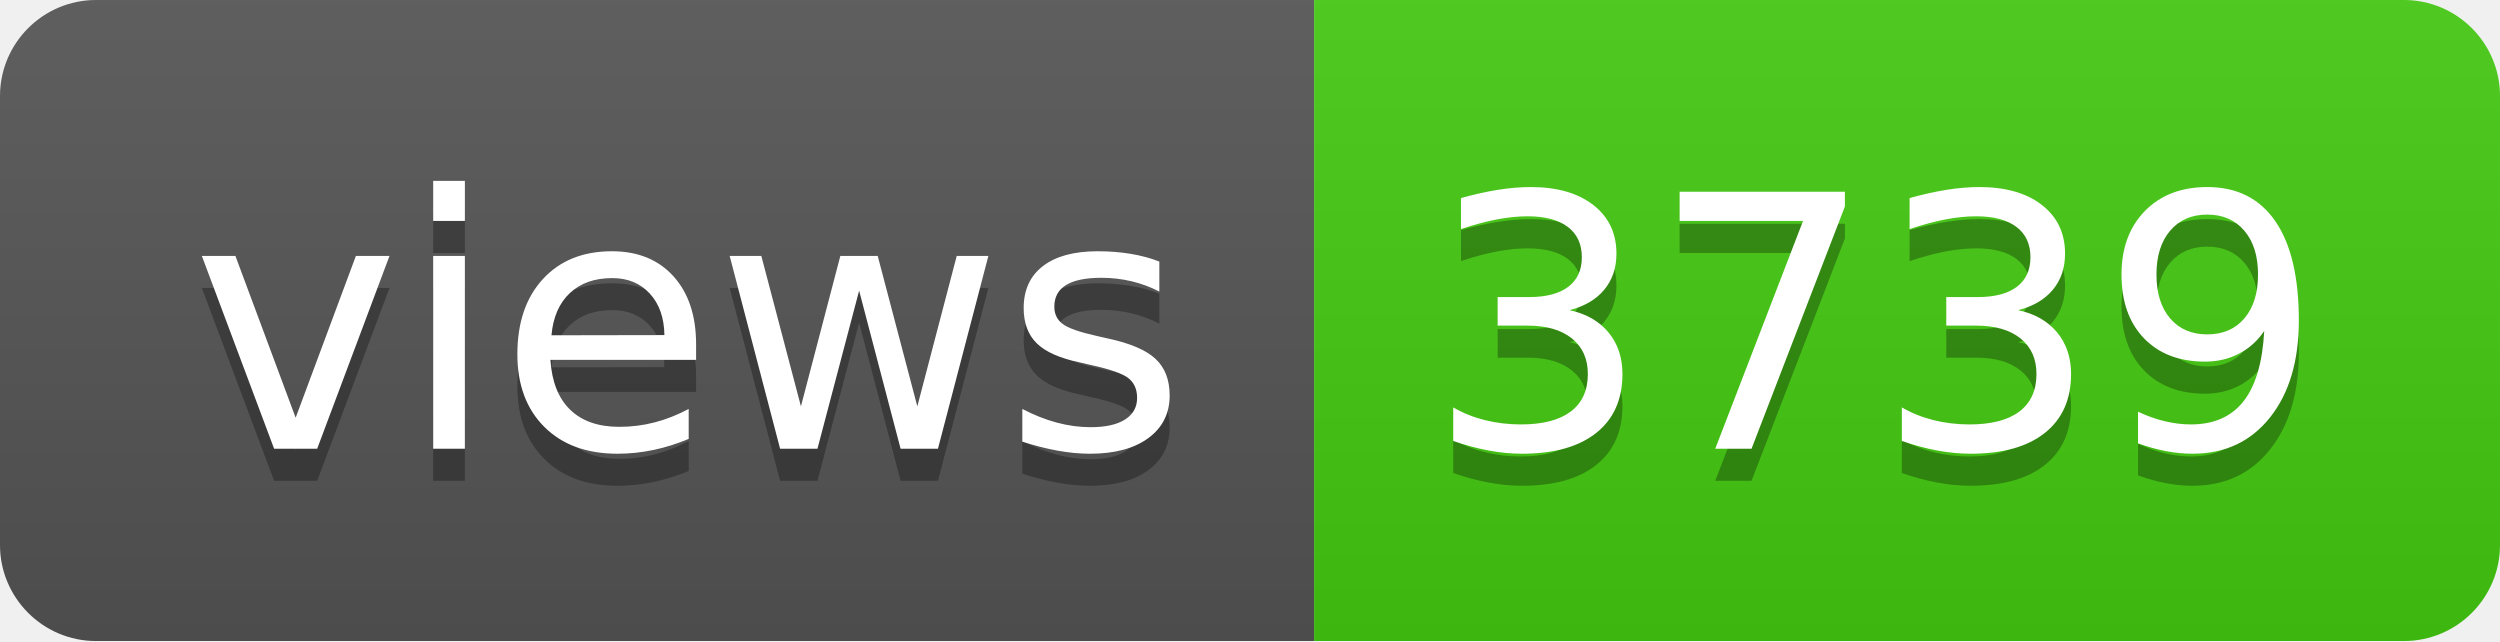
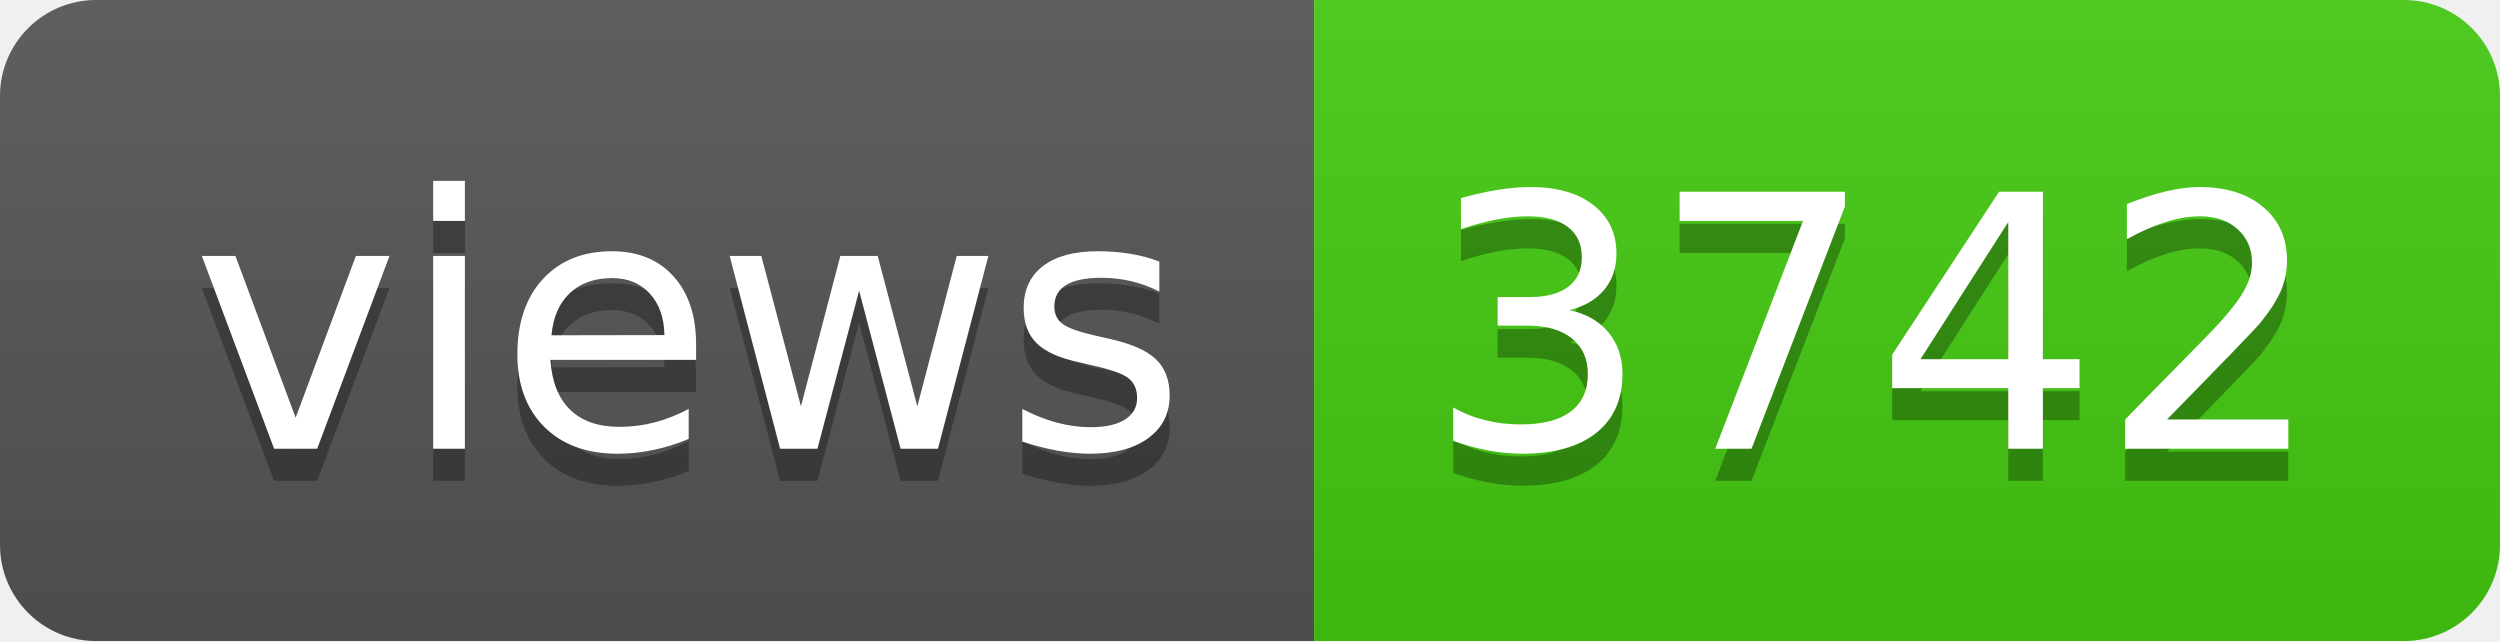
- <svg xmlns="http://www.w3.org/2000/svg" width="78" height="20" role="img" aria-label="views: 3739">
+ <svg xmlns="http://www.w3.org/2000/svg" width="78" height="20" role="img" aria-label="views: 3742">
  <linearGradient id="s" x2="0" y2="100%">
    <stop offset="0" stop-color="#bbb" stop-opacity=".1" />
    <stop offset="1" stop-opacity=".1" />
  </linearGradient>
  <clipPath id="r">
    <rect width="78" height="20" rx="3" fill="#fff" />
  </clipPath>
  <g clip-path="url(#r)">
    <rect width="41" height="20" fill="#555" />
    <rect x="41" width="37" height="20" fill="#4c1" />
    <rect width="78" height="20" fill="url(#s)" />
  </g>
  <g fill="#fff" text-anchor="middle" font-family="Verdana,Geneva,DejaVu Sans,sans-serif" text-rendering="geometricPrecision" font-size="110">
    <text aria-hidden="true" x="215" y="150" fill="#010101" fill-opacity=".3" transform="scale(.1)" textLength="310">views</text>
    <text x="215" y="140" transform="scale(.1)" fill="#fff" textLength="310">views</text>
-     <text aria-hidden="true" x="585" y="150" fill="#010101" fill-opacity=".3" transform="scale(.1)" textLength="270">3739</text>
-     <text x="585" y="140" transform="scale(.1)" fill="#fff" textLength="270">3739</text>
+     <text aria-hidden="true" x="585" y="150" fill="#010101" fill-opacity=".3" transform="scale(.1)" textLength="270">3742</text>
+     <text x="585" y="140" transform="scale(.1)" fill="#fff" textLength="270">3742</text>
  </g>
</svg>
